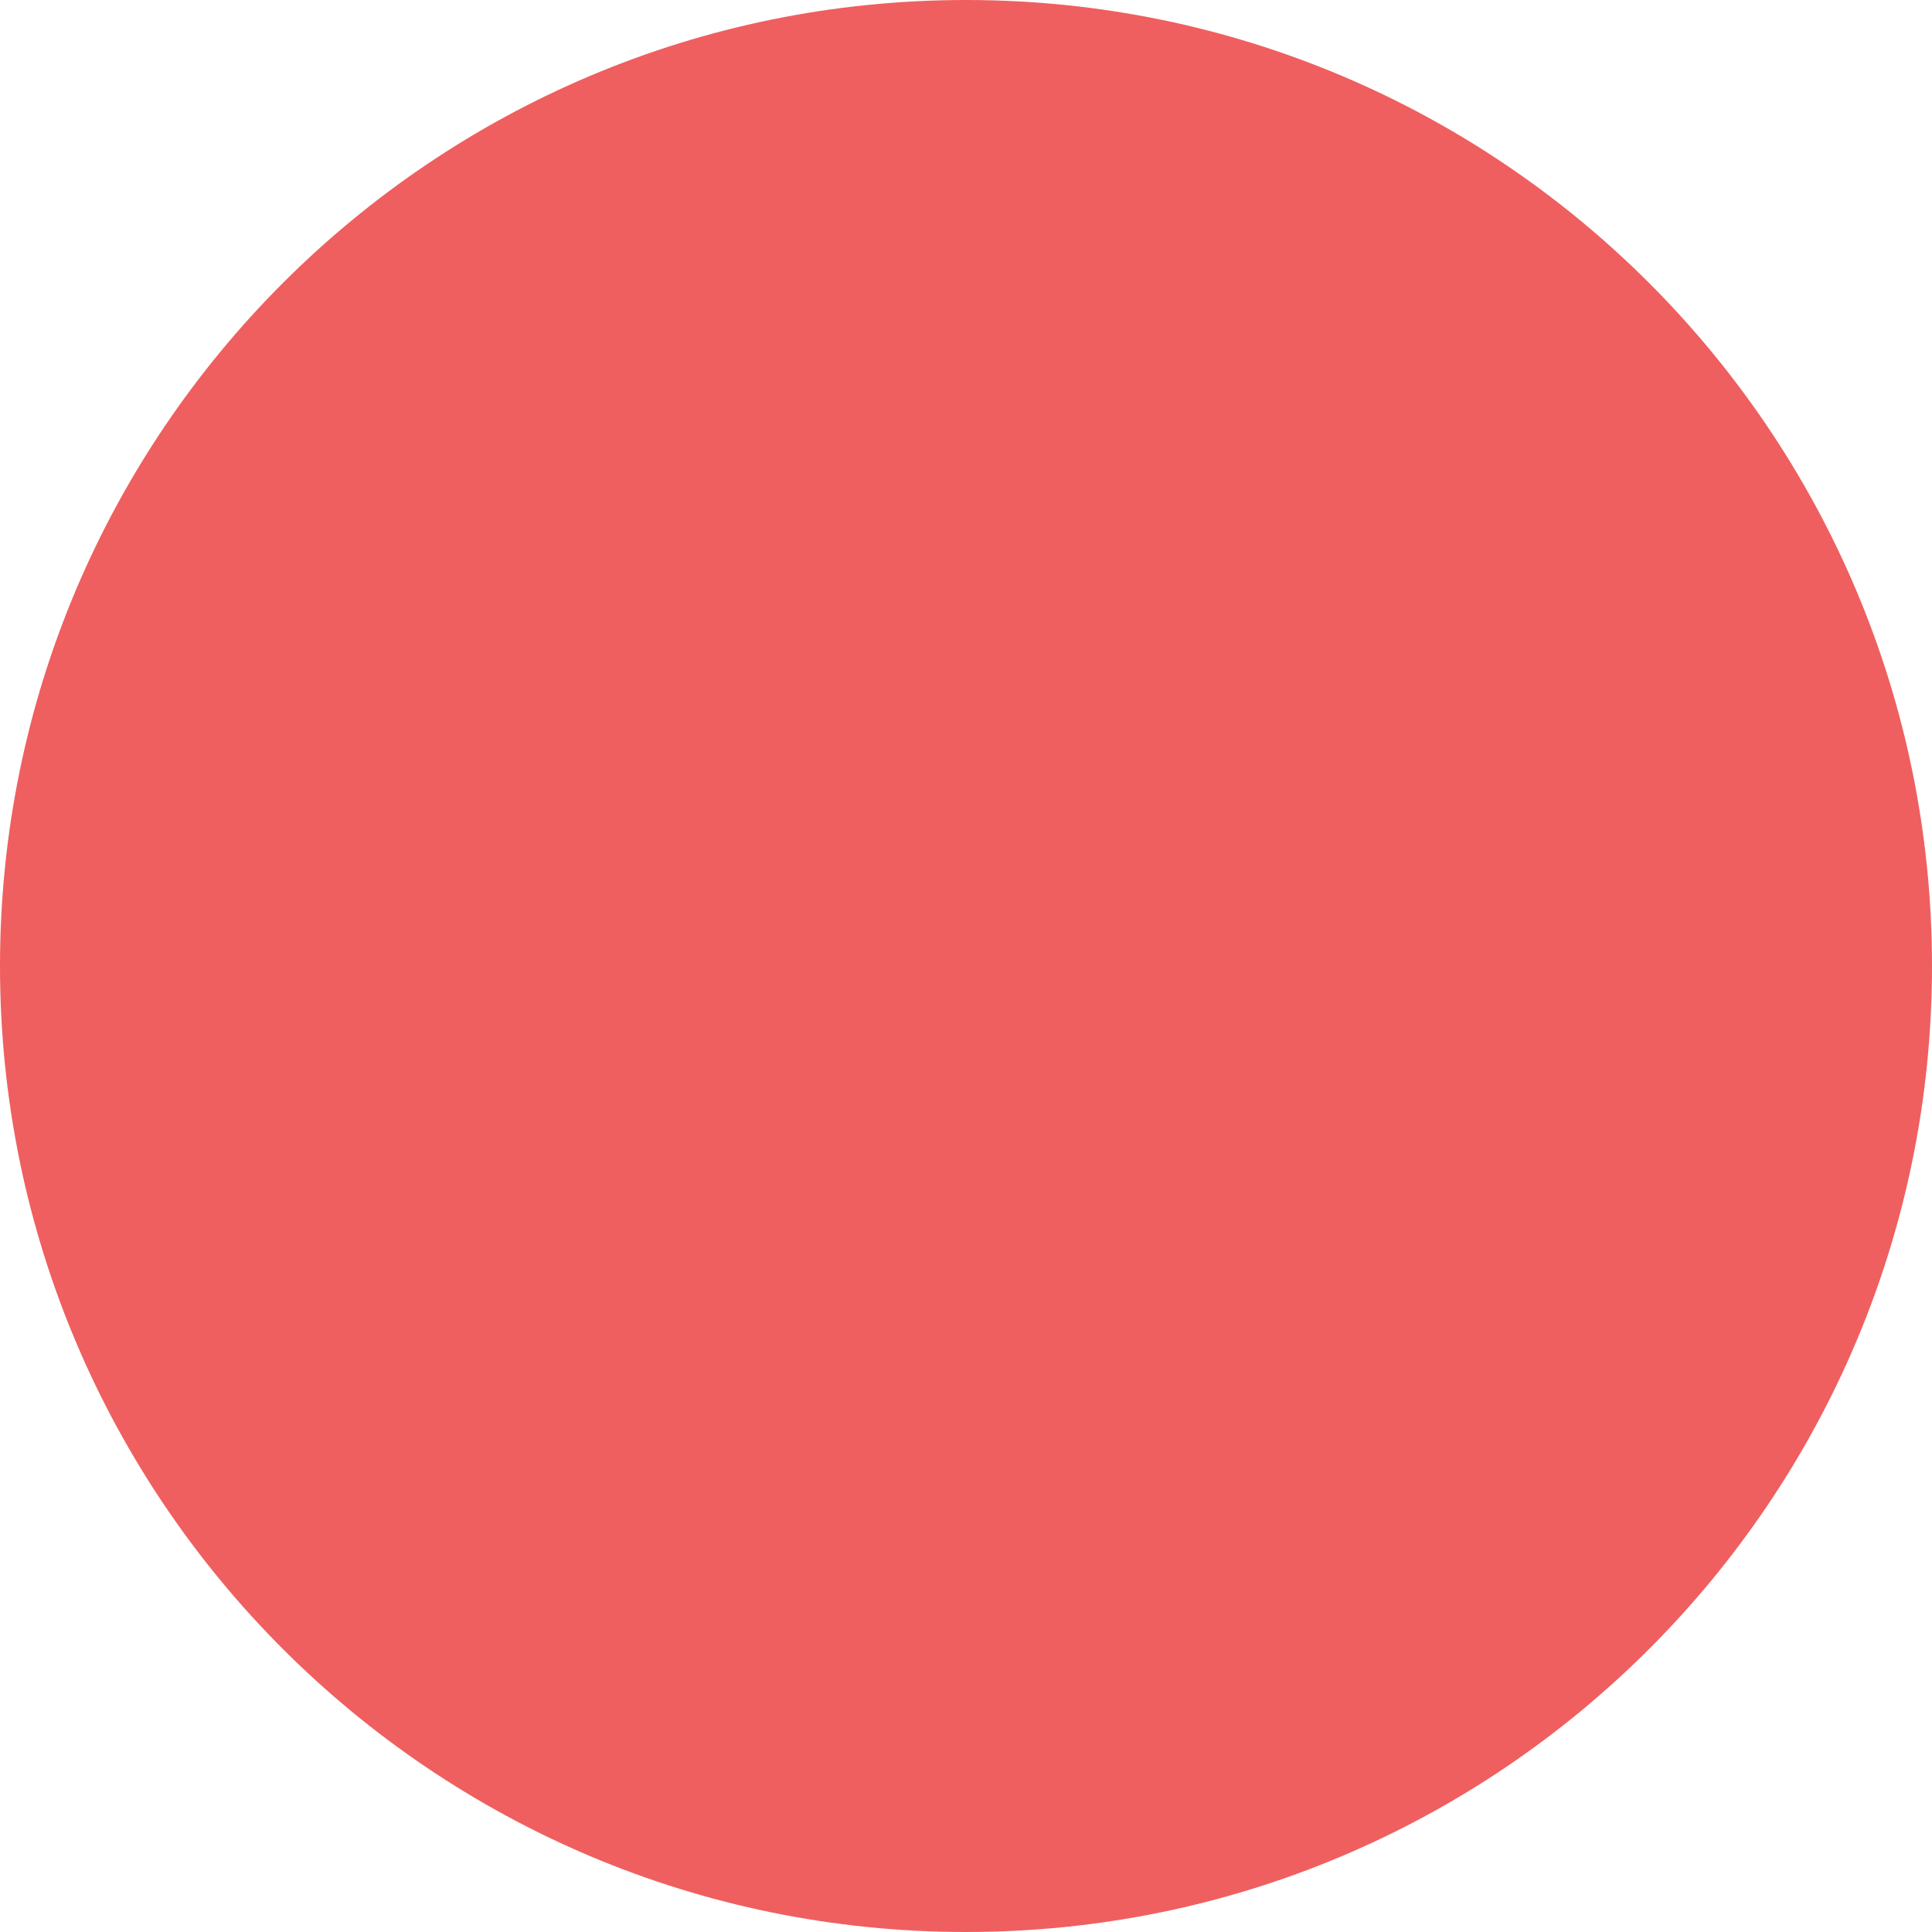
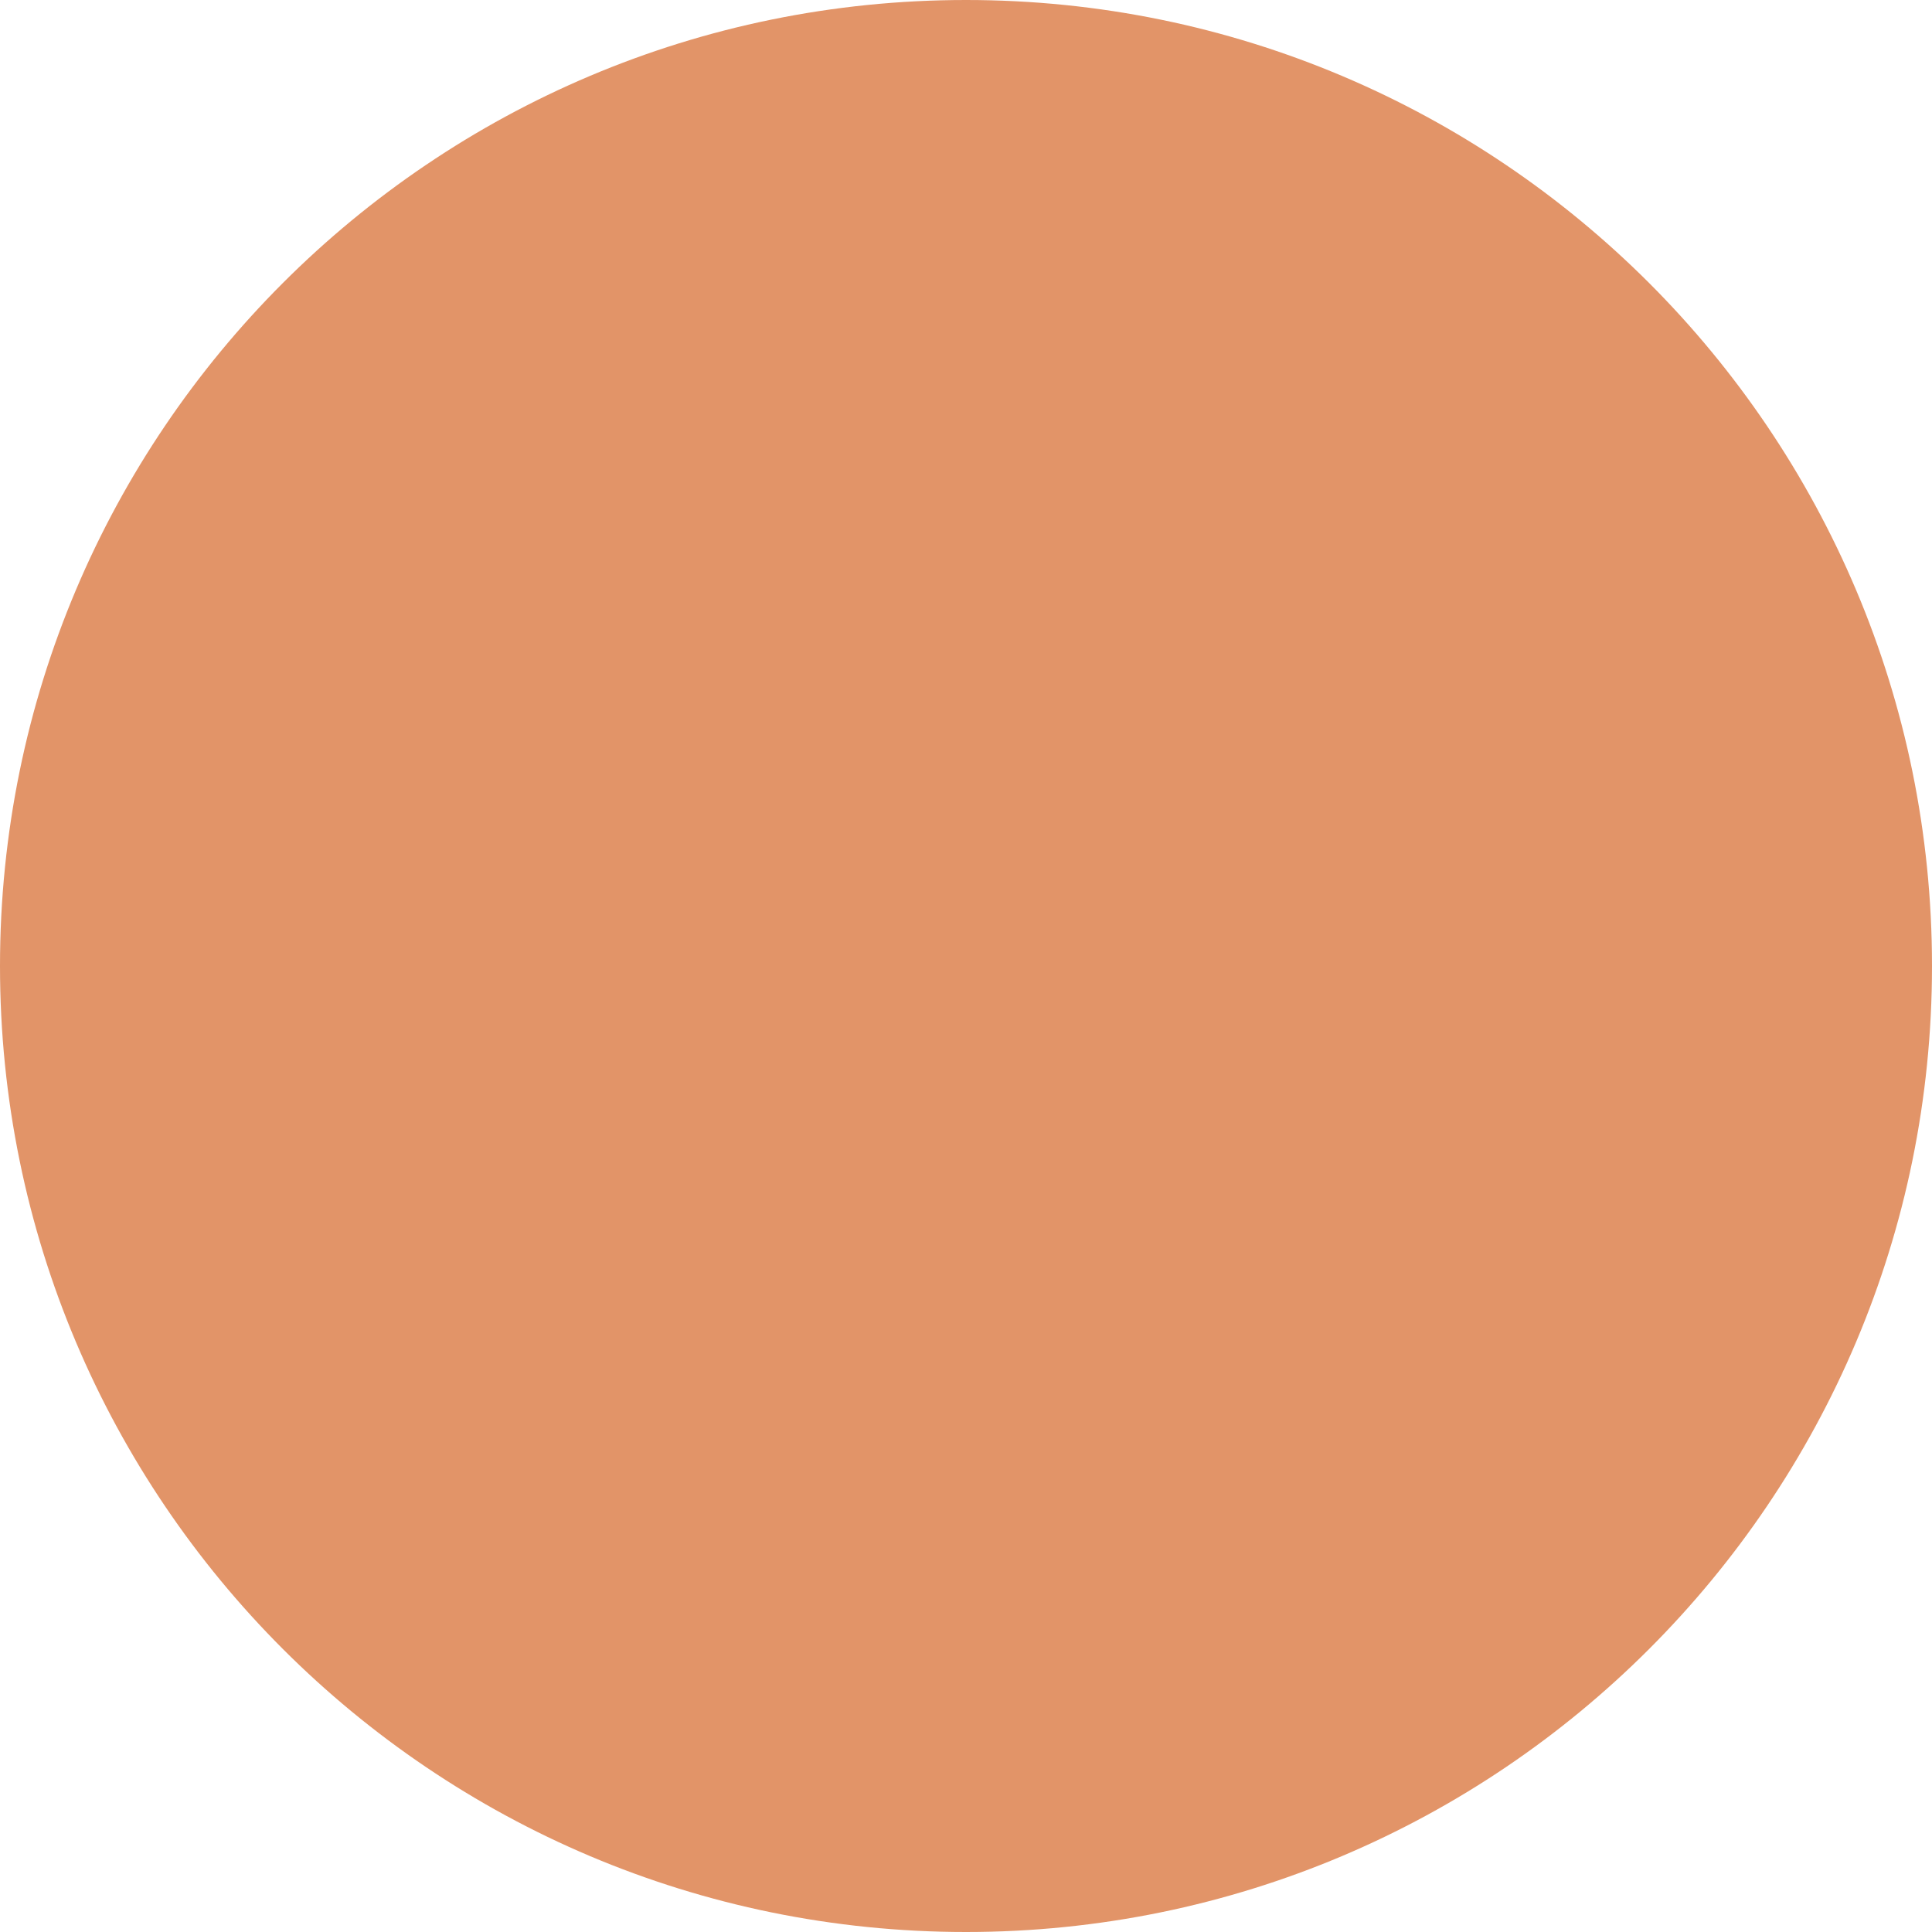
- <svg xmlns="http://www.w3.org/2000/svg" width="14" height="14" viewBox="0 0 14 14" fill="none">
-   <circle cx="7" cy="7" r="7" fill="#EF5F5F" />
+ <svg xmlns="http://www.w3.org/2000/svg" width="188" height="188" viewBox="0 0 188 188" fill="none">
+   <circle cx="94" cy="94" r="94" fill="#E29468" />
</svg>
